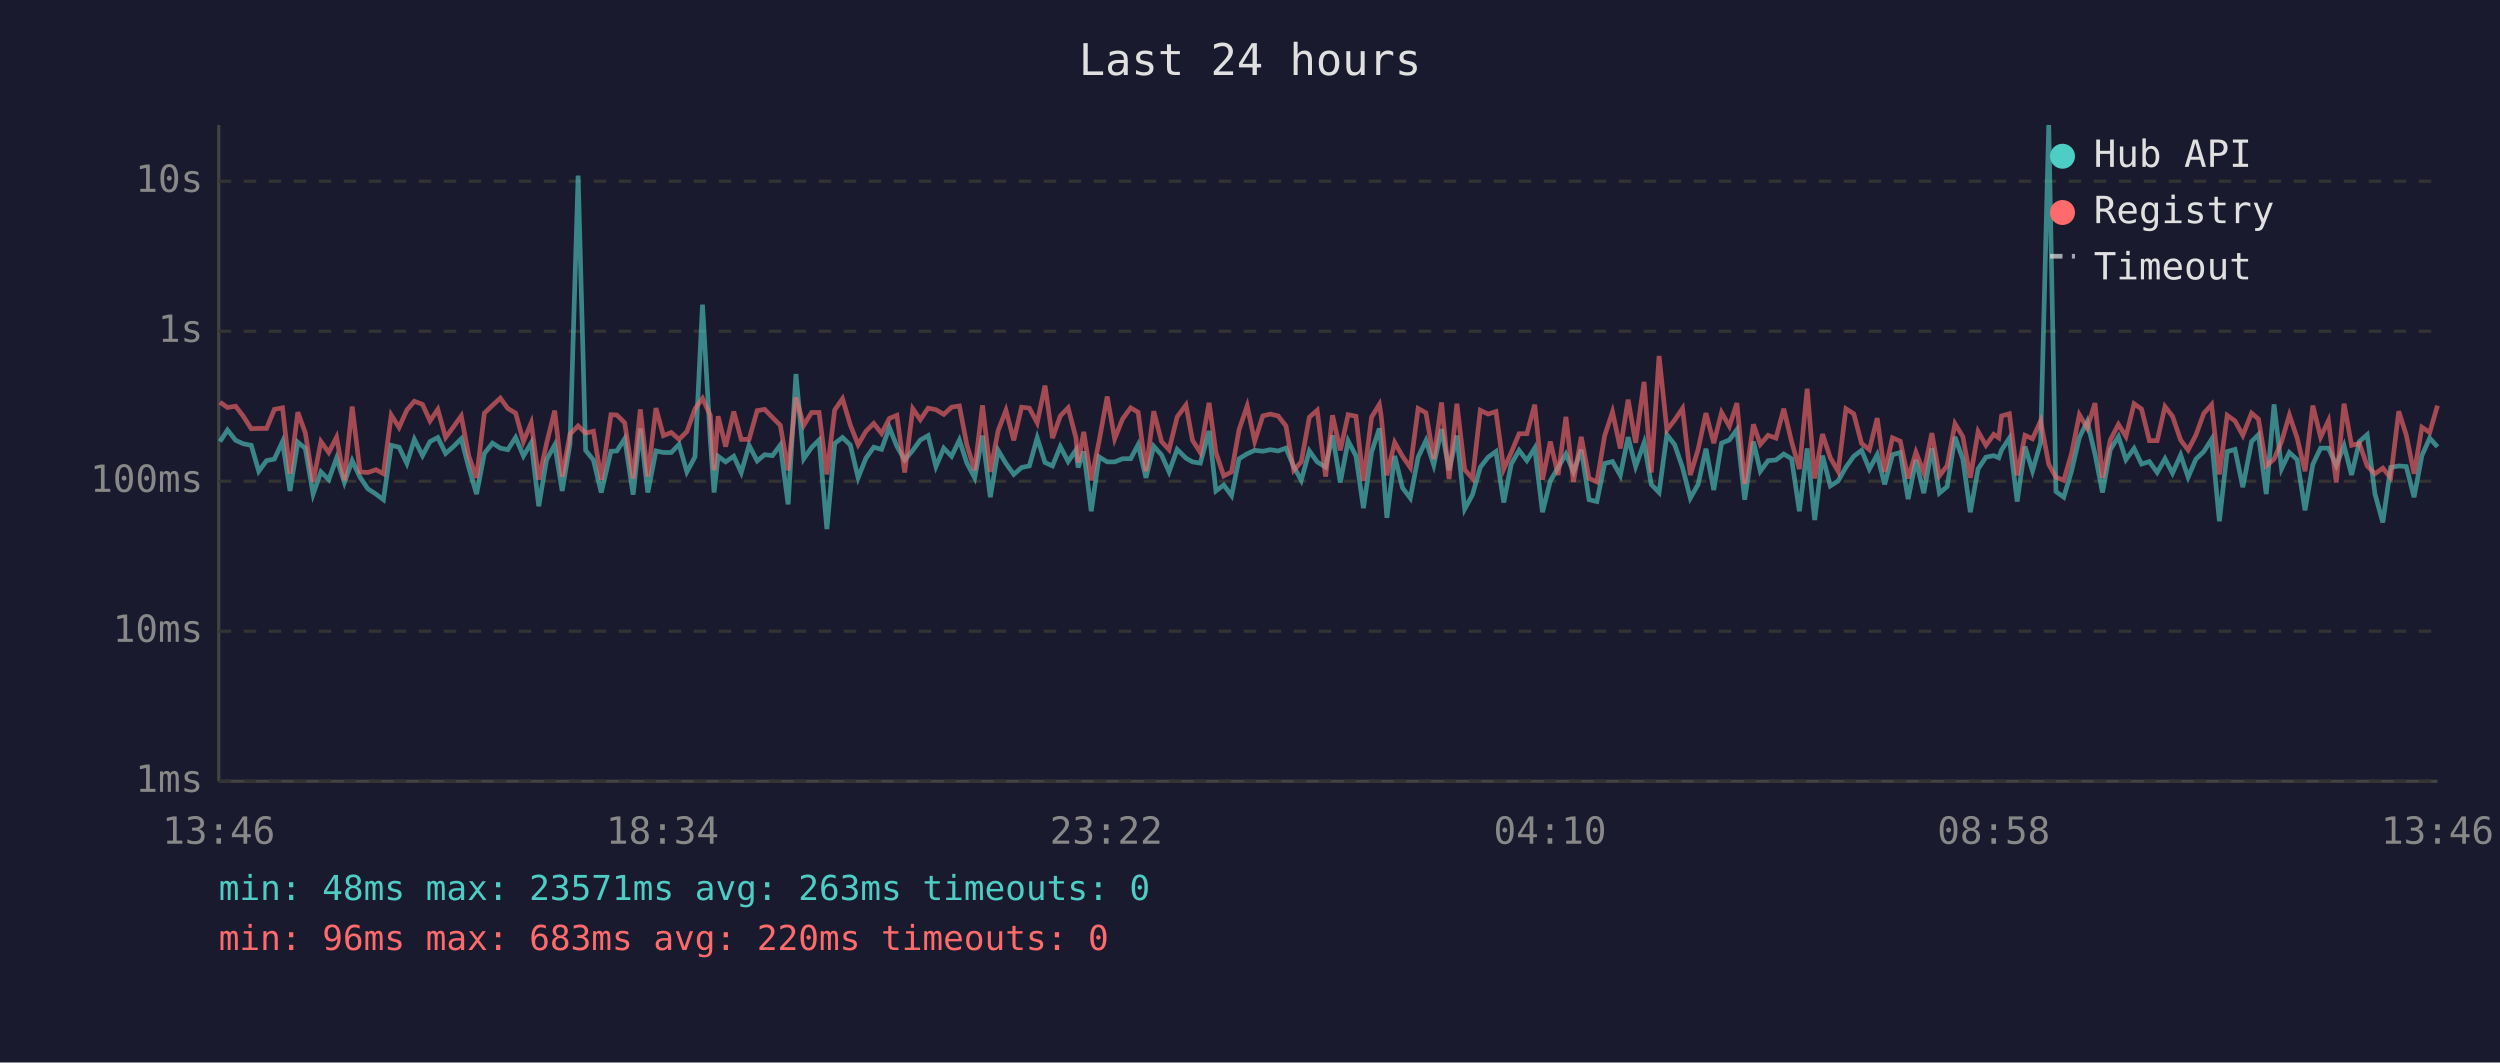
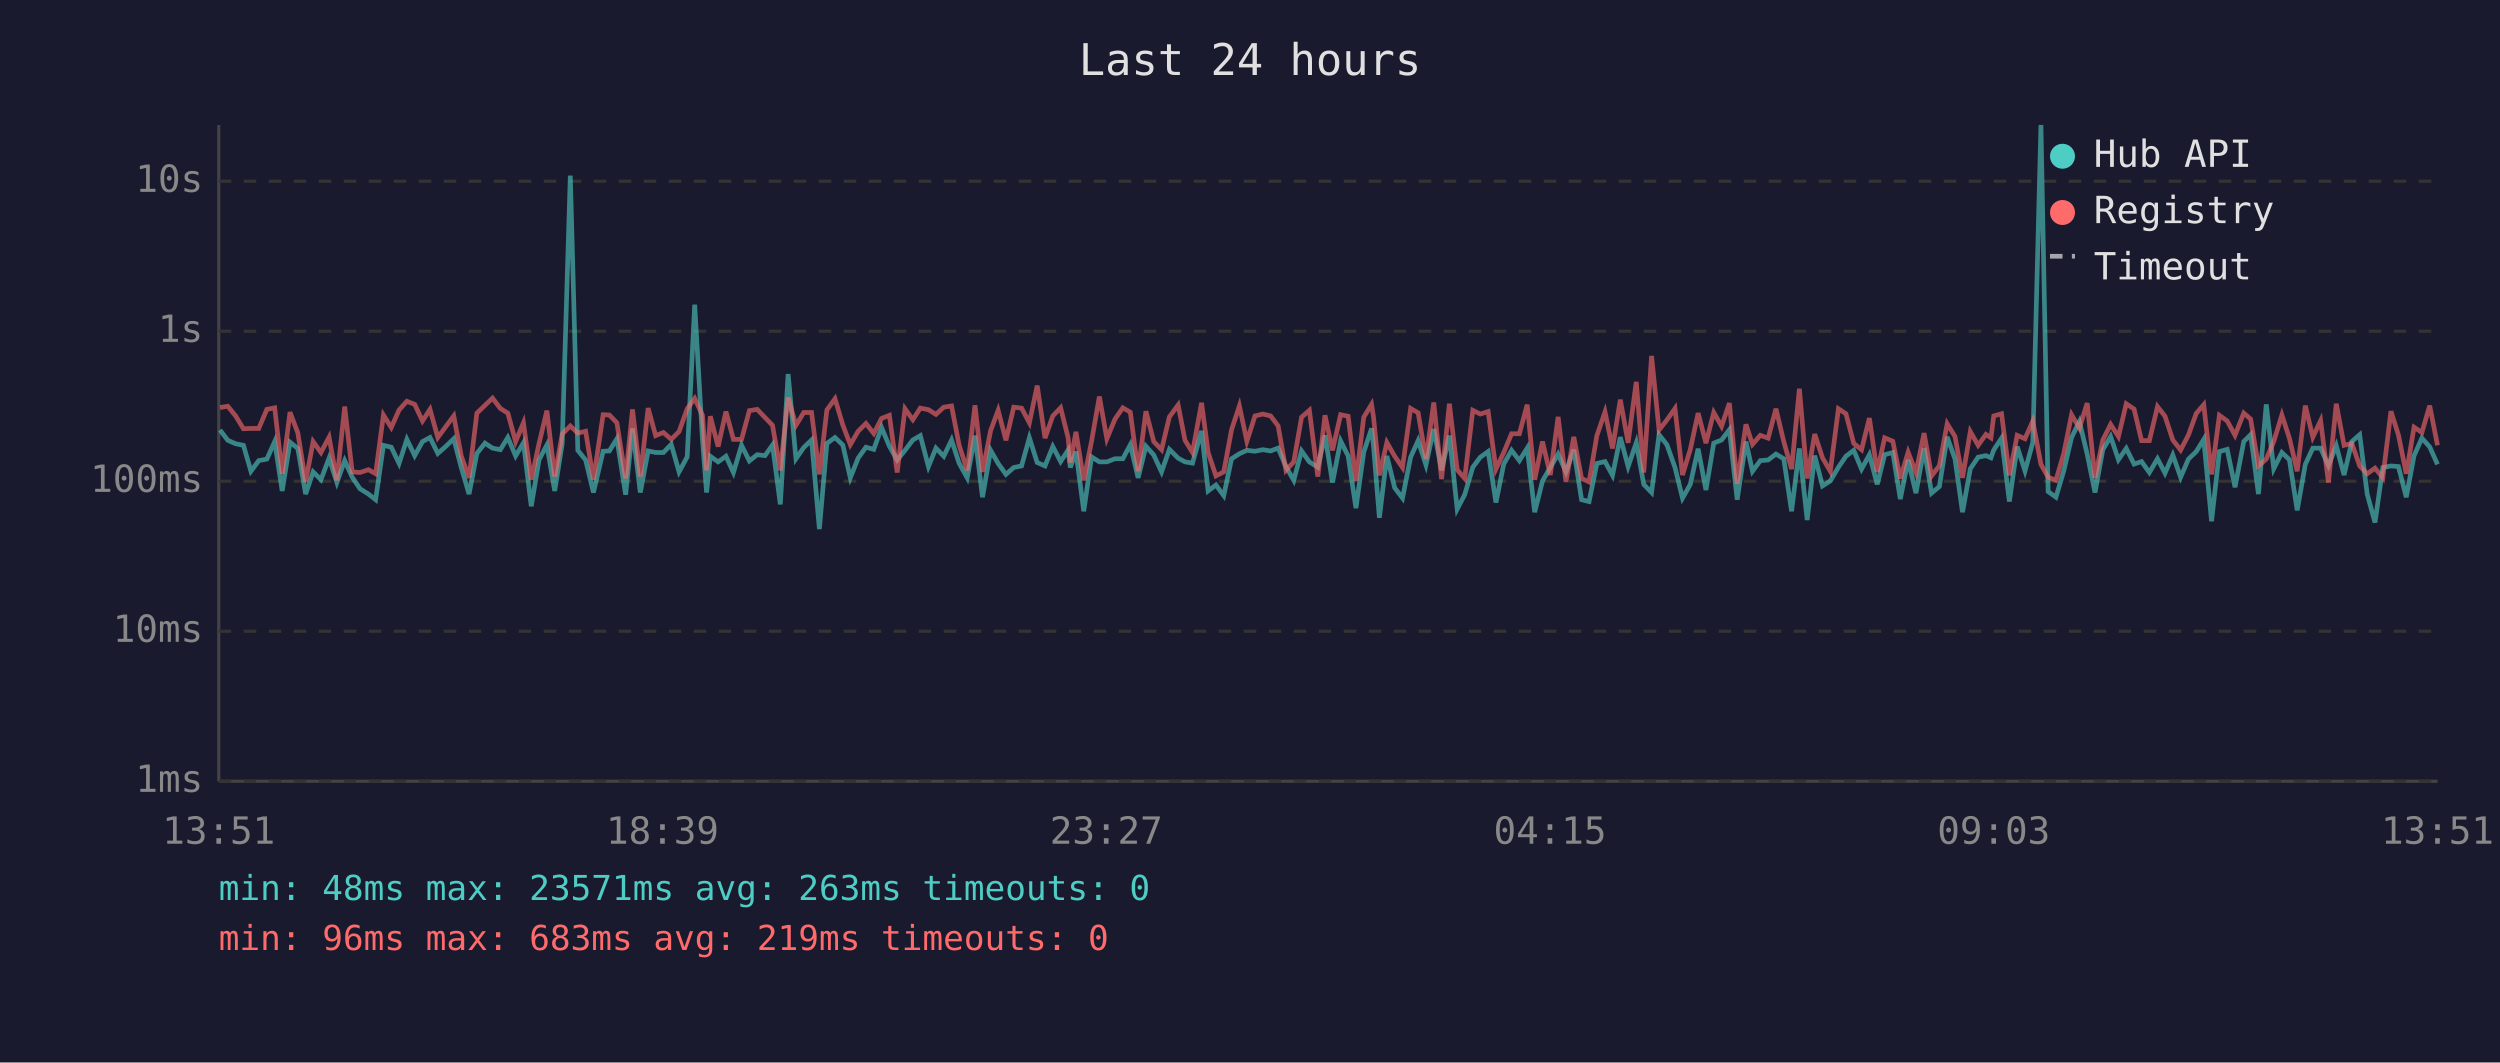
<svg xmlns="http://www.w3.org/2000/svg" viewBox="0 0 800 340" font-family="monospace" font-size="12">
  <rect width="800" height="340" fill="#1a1a2e" />
  <text x="400" y="24" fill="#e0e0e0" font-size="14" text-anchor="middle">Last 24 hours</text>
  <line x1="70" y1="40" x2="70" y2="250" stroke="#444" stroke-width="1" />
  <line x1="70" y1="250" x2="780" y2="250" stroke="#444" stroke-width="1" />
  <line x1="70" y1="250" x2="780" y2="250" stroke="#333" stroke-width="1" stroke-dasharray="4" />
  <text x="65" y="250" fill="#888" text-anchor="end" dominant-baseline="middle">1ms</text>
  <line x1="70" y1="202" x2="780" y2="202" stroke="#333" stroke-width="1" stroke-dasharray="4" />
  <text x="65" y="202" fill="#888" text-anchor="end" dominant-baseline="middle">10ms</text>
  <line x1="70" y1="154" x2="780" y2="154" stroke="#333" stroke-width="1" stroke-dasharray="4" />
  <text x="65" y="154" fill="#888" text-anchor="end" dominant-baseline="middle">100ms</text>
  <line x1="70" y1="106" x2="780" y2="106" stroke="#333" stroke-width="1" stroke-dasharray="4" />
  <text x="65" y="106" fill="#888" text-anchor="end" dominant-baseline="middle">1s</text>
  <line x1="70" y1="58" x2="780" y2="58" stroke="#333" stroke-width="1" stroke-dasharray="4" />
  <text x="65" y="58" fill="#888" text-anchor="end" dominant-baseline="middle">10s</text>
-   <text x="70" y="270" fill="#888" text-anchor="middle">13:46</text>
-   <text x="212" y="270" fill="#888" text-anchor="middle">18:34</text>
-   <text x="354" y="270" fill="#888" text-anchor="middle">23:22</text>
-   <text x="496" y="270" fill="#888" text-anchor="middle">04:10</text>
-   <text x="638" y="270" fill="#888" text-anchor="middle">08:58</text>
-   <text x="780" y="270" fill="#888" text-anchor="middle">13:46</text>
-   <polyline points="70.4,141.3 72.8,137.6 75.4,140.9 77.8,142.0 80.4,142.5 82.8,150.8 85.3,147.4 87.8,146.9 90.4,141.3 92.8,157.1 95.3,141.5 97.7,143.5 100.2,158.1 102.7,151.0 105.2,153.5 107.7,146.6 110.2,154.4 112.7,147.4 115.2,152.7 117.7,156.4 120.3,158.1 122.7,159.9 125.2,142.5 127.7,143.1 130.2,148.3 132.6,140.6 135.2,145.8 137.6,141.3 140.1,140.0 142.6,145.1 145.1,142.9 147.6,140.4 150.0,149.6 152.5,158.1 155.0,145.1 157.6,141.8 160.1,143.4 162.5,143.9 165.0,140.0 167.5,145.9 170.0,141.7 172.4,162.0 174.9,147.1 177.5,142.4 179.9,157.1 182.4,142.0 185.0,56.2 187.4,144.1 189.9,147.2 192.4,157.6 195.5,144.4 197.4,144.3 199.9,140.4 202.6,158.3 204.9,137.1 207.3,157.6 209.9,144.3 212.3,144.8 214.8,144.8 217.3,142.2 219.8,151.0 222.4,146.2 224.8,97.5 227.3,140.8 228.5,157.6 229.8,146.0 232.2,147.8 234.8,146.0 237.2,151.2 239.7,142.5 242.3,147.5 244.7,145.5 247.2,145.8 249.7,142.4 252.2,161.4 254.7,119.7 257.2,146.8 259.7,143.2 262.1,140.8 264.6,169.3 267.1,141.9 269.6,140.0 272.1,142.4 274.6,152.9 277.1,146.6 279.6,143.1 282.1,143.8 284.6,136.8 287.0,142.8 289.5,147.2 292.1,144.1 294.5,140.8 297.0,139.4 299.5,149.3 302.0,143.4 304.5,146.0 307.0,140.8 309.4,148.2 311.9,152.9 314.4,139.4 316.9,159.1 319.4,144.1 321.9,148.3 324.4,151.8 326.9,149.6 329.4,149.1 331.9,140.1 334.4,148.0 336.8,149.1 339.3,142.9 341.8,147.7 344.3,144.0 345.0,149.6 346.8,144.5 349.2,163.6 351.7,146.2 354.3,147.8 356.7,147.8 359.2,146.8 361.8,146.8 364.2,142.3 366.7,152.9 369.2,142.8 371.7,145.6 374.1,151.0 376.7,143.8 379.5,146.6 381.6,147.8 384.1,148.2 386.9,137.9 389.1,157.1 391.6,155.2 394.1,158.6 396.5,146.8 399.1,145.2 401.5,144.1 404.1,144.4 406.5,143.9 409.0,144.3 411.5,143.4 414.0,149.3 416.4,153.7 419.0,144.3 421.5,147.8 424.2,149.5 426.4,139.3 428.9,154.4 431.4,141.1 433.9,145.9 436.3,162.6 438.9,144.7 441.4,137.1 442.0,142.4 443.8,165.7 446.3,145.9 448.8,156.1 451.3,159.4 453.8,146.3 456.3,141.0 458.8,148.8 461.3,137.3 463.7,150.5 466.2,139.4 468.7,162.9 471.2,158.3 473.7,149.5 476.2,146.3 478.7,144.5 481.2,160.8 483.6,148.5 486.1,144.1 488.6,147.4 491.1,143.4 493.6,163.9 496.1,153.9 498.6,149.6 501.1,145.3 503.5,151.0 506.0,143.9 508.5,159.9 511.0,160.5 513.5,148.3 516.0,147.7 518.5,152.1 521.0,139.9 523.4,149.3 526.1,141.7 528.4,155.0 530.9,157.6 533.4,139.1 535.9,142.3 538.4,149.6 540.9,159.4 543.4,155.0 545.9,143.6 548.4,156.8 550.9,141.8 553.4,140.8 555.8,137.5 558.3,159.9 561.1,141.3 563.3,150.8 565.8,147.4 568.3,147.2 570.8,145.3 573.3,146.8 575.8,163.6 578.3,143.5 580.7,166.4 583.2,145.8 585.7,155.5 588.2,153.9 590.7,149.5 593.2,146.0 595.7,144.1 598.2,150.1 600.7,145.5 603.1,155.0 605.6,145.5 608.1,144.8 610.6,159.7 613.1,147.2 615.6,157.8 618.2,143.4 620.6,157.8 623.1,155.7 625.6,139.8 628.1,146.9 630.5,163.9 633.0,150.0 635.5,146.3 638.0,145.8 639.6,146.5 640.5,144.0 643.0,140.2 645.5,160.5 648.0,142.9 650.4,150.7 653.0,141.6 655.6,40.0 657.9,157.3 660.4,159.1 662.9,150.7 665.4,140.0 667.9,134.9 670.4,145.3 672.8,157.6 675.3,143.9 677.9,139.7 680.3,147.1 682.9,143.5 685.3,148.5 687.8,147.7 690.3,151.2 692.8,146.8 695.2,151.4 697.8,145.6 700.2,152.7 702.7,146.9 705.2,144.5 707.7,140.6 710.2,166.8 712.7,144.5 715.2,143.8 717.7,155.9 720.5,141.3 722.7,139.1 725.2,158.1 727.7,129.4 730.1,150.0 732.6,144.8 735.1,147.1 737.6,163.3 740.1,148.6 742.6,143.4 745.1,143.4 747.6,149.0 750.1,142.6 752.5,152.0 755.0,141.3 757.5,139.1 760.0,158.1 762.5,167.2 765.0,149.6 767.6,149.1 770.0,149.3 772.5,159.1 775.0,145.8 777.5,140.2 780.0,143.0" fill="none" stroke="#4ecdc4" stroke-width="1.5" opacity="0.6" />
-   <polyline points="70.4,128.7 72.8,130.4 75.4,130.0 77.8,133.1 80.4,137.2 82.8,137.1 85.3,137.1 87.8,131.0 90.4,130.5 92.8,151.6 95.3,131.9 97.7,138.5 100.2,154.2 102.7,141.3 105.2,144.8 107.7,139.9 110.2,153.7 112.7,130.1 115.2,151.0 117.7,151.2 120.3,150.3 122.7,151.6 125.2,132.8 127.7,136.8 130.2,131.2 132.6,128.4 135.2,129.4 137.6,134.7 140.1,131.0 142.6,140.0 145.1,136.6 147.6,133.1 150.0,145.9 152.5,152.9 155.0,132.2 157.6,129.7 160.1,127.4 162.5,130.7 165.0,132.2 167.5,141.3 170.0,135.3 172.4,153.5 174.9,141.9 177.5,131.4 179.9,152.5 182.4,138.9 185.0,136.3 187.4,138.6 189.9,138.0 192.4,153.5 195.5,132.7 197.4,132.8 199.9,135.3 202.6,153.1 204.9,131.0 207.3,152.5 209.9,130.6 212.3,139.4 214.8,138.4 217.3,140.6 219.8,138.1 222.4,130.8 224.8,127.5 227.3,132.9 228.5,150.5 229.8,133.2 232.2,142.9 234.8,131.7 237.2,140.6 239.7,140.6 242.3,131.4 244.7,131.0 247.2,133.6 249.7,136.1 252.2,150.5 254.7,127.2 257.2,136.1 259.7,132.0 262.1,132.0 264.6,151.8 267.1,131.2 269.6,127.6 272.1,136.0 274.6,142.3 277.1,138.0 279.6,135.5 282.1,138.7 284.6,133.9 287.0,132.9 289.5,151.2 292.1,130.8 294.5,134.3 297.0,130.6 299.5,131.1 302.0,132.6 304.5,130.3 307.0,129.9 309.4,142.4 311.9,150.5 314.4,129.7 316.9,151.0 319.4,137.8 321.9,131.3 324.4,140.9 326.9,130.3 329.4,130.6 331.9,135.3 334.4,123.4 336.8,140.2 339.3,133.1 341.8,130.5 344.3,140.1 345.0,148.0 346.8,138.2 349.2,153.7 351.7,141.2 354.3,126.9 356.7,140.4 359.2,134.1 361.8,130.5 364.2,131.9 366.7,150.8 369.2,131.6 371.7,141.3 374.1,143.9 376.7,133.4 379.5,129.6 381.6,140.9 384.1,144.8 386.9,128.9 389.1,144.8 391.6,152.3 394.1,151.0 396.5,137.5 399.1,129.9 401.5,141.2 404.1,133.1 406.5,132.5 409.0,133.1 411.5,136.3 414.0,150.5 416.4,147.8 419.0,133.5 421.5,131.3 424.2,152.5 426.4,132.9 428.9,144.1 431.4,132.7 433.9,133.2 436.3,153.9 438.9,133.5 441.4,129.4 442.0,133.3 443.8,152.1 446.3,141.6 448.8,146.0 451.3,149.6 453.8,130.7 456.3,132.1 458.8,146.9 461.3,128.8 463.7,153.3 466.2,129.2 468.7,150.3 471.2,153.1 473.7,131.3 476.2,132.5 478.7,131.7 481.2,150.1 483.6,144.8 486.1,138.8 488.6,138.8 491.1,129.5 493.6,153.5 496.1,141.3 498.6,152.0 501.1,133.4 503.5,154.2 506.0,139.8 508.5,153.1 511.0,154.2 513.5,139.4 516.0,131.8 518.5,143.5 521.0,127.9 523.4,141.7 526.1,122.2 528.4,151.2 530.9,113.9 533.4,137.6 535.9,134.4 538.4,130.7 540.9,152.0 543.4,143.8 545.9,132.2 548.4,141.8 550.9,132.0 553.4,136.4 555.8,129.0 558.3,154.8 561.1,135.8 563.3,142.2 565.8,139.3 568.3,140.2 570.8,130.8 573.3,141.3 575.8,150.1 578.3,124.4 580.7,153.1 583.2,138.9 585.7,146.5 588.2,150.8 590.7,130.8 593.2,132.4 595.7,141.9 598.2,143.9 600.7,133.8 603.1,151.0 605.6,140.1 608.1,141.2 610.6,153.1 613.1,144.7 615.6,151.2 618.2,138.6 620.6,152.3 623.1,149.0 625.6,135.6 628.1,139.7 630.5,152.9 633.0,138.1 635.5,142.5 638.0,139.0 639.6,140.1 640.5,133.1 643.0,132.4 645.5,152.1 648.0,139.3 650.4,140.4 653.0,134.7 655.6,148.6 657.9,152.7 660.4,153.7 662.9,145.1 665.4,132.7 667.9,137.0 670.4,129.0 672.8,152.9 675.3,140.8 677.9,135.8 680.3,139.7 682.9,129.2 685.3,130.9 687.8,141.0 690.3,141.0 692.8,130.1 695.2,133.2 697.8,140.8 700.2,144.0 702.7,139.2 705.2,132.3 707.7,129.5 710.2,151.8 712.7,132.9 715.2,134.7 717.7,139.3 720.5,132.2 722.7,134.1 725.2,149.1 727.7,146.9 730.1,141.3 732.6,132.8 735.1,140.2 737.6,150.8 740.1,129.8 742.6,139.9 745.1,134.6 747.6,154.4 750.1,129.2 752.5,142.5 755.0,141.9 757.5,149.1 760.0,151.6 762.5,149.8 765.0,152.9 767.6,131.6 770.0,139.2 772.5,151.6 775.0,136.7 777.5,138.4 780.0,129.8" fill="none" stroke="#ff6b6b" stroke-width="1.5" opacity="0.6" />
+   <text x="70" y="270" fill="#888" text-anchor="middle">13:51</text>
+   <text x="212" y="270" fill="#888" text-anchor="middle">18:39</text>
+   <text x="354" y="270" fill="#888" text-anchor="middle">23:27</text>
+   <text x="496" y="270" fill="#888" text-anchor="middle">04:15</text>
+   <text x="638" y="270" fill="#888" text-anchor="middle">09:03</text>
+   <text x="780" y="270" fill="#888" text-anchor="middle">13:51</text>
+   <polyline points="70.4,137.6 72.9,140.9 75.4,142.0 77.9,142.5 80.3,150.8 82.8,147.4 85.4,146.9 87.9,141.3 90.3,157.1 92.8,141.5 95.3,143.5 97.8,158.1 100.2,151.0 102.7,153.5 105.3,146.6 107.8,154.4 110.3,147.4 112.7,152.7 115.2,156.4 117.9,158.1 120.2,159.9 122.7,142.5 125.2,143.1 127.7,148.3 130.2,140.6 132.7,145.8 135.2,141.3 137.6,140.0 140.1,145.1 142.6,142.9 145.2,140.4 147.6,149.6 150.1,158.1 152.6,145.1 155.2,141.8 157.6,143.4 160.1,143.9 162.5,140.0 165.0,145.9 167.5,141.7 170.0,162.0 172.5,147.1 175.0,142.4 177.5,157.1 179.9,142.0 182.5,56.2 184.9,144.1 187.4,147.2 189.9,157.6 193.0,144.4 195.0,144.3 197.4,140.4 200.2,158.3 202.4,137.1 204.9,157.6 207.4,144.3 209.8,144.8 212.3,144.8 214.8,142.2 217.3,151.0 219.9,146.2 222.3,97.5 224.8,140.8 226.1,157.6 227.3,146.0 229.8,147.8 232.3,146.0 234.7,151.2 237.3,142.5 239.8,147.5 242.3,145.5 244.8,145.8 247.2,142.4 249.7,161.4 252.2,119.7 254.7,146.8 257.2,143.2 259.7,140.8 262.2,169.3 264.6,141.9 267.2,140.0 269.7,142.4 272.1,152.9 274.6,146.6 277.1,143.1 279.6,143.8 282.1,136.8 284.6,142.8 287.1,147.2 289.6,144.1 292.1,140.8 294.5,139.4 297.1,149.3 299.5,143.4 302.0,146.0 304.5,140.8 306.9,148.2 309.5,152.9 312.0,139.4 314.4,159.1 317.0,144.1 319.4,148.3 321.9,151.8 324.4,149.6 326.9,149.1 329.4,140.1 331.9,148.0 334.4,149.1 336.9,142.9 339.4,147.7 341.8,144.0 342.5,149.6 344.3,144.5 346.8,163.6 349.3,146.2 351.8,147.8 354.2,147.8 356.8,146.8 359.3,146.8 361.7,142.3 364.2,152.9 366.7,142.8 369.2,145.6 371.7,151.0 374.2,143.8 377.0,146.6 379.2,147.8 381.6,148.2 384.5,137.9 386.6,157.1 389.1,155.2 391.6,158.6 394.1,146.8 396.6,145.2 399.0,144.1 401.6,144.4 404.1,143.9 406.6,144.3 409.0,143.4 411.5,149.3 414.0,153.7 416.5,144.3 419.0,147.8 421.7,149.5 424.0,139.3 426.4,154.4 429.0,141.1 431.4,145.9 433.9,162.6 436.4,144.7 438.9,137.1 439.5,142.4 441.4,165.7 443.8,145.9 446.3,156.1 448.8,159.4 451.4,146.3 453.8,141.0 456.3,148.8 458.8,137.3 461.3,150.5 463.8,139.4 466.3,162.9 468.7,158.3 471.3,149.5 473.7,146.3 476.2,144.5 478.7,160.8 481.2,148.5 483.7,144.1 486.2,147.4 488.7,143.4 491.1,163.9 493.6,153.9 496.1,149.6 498.6,145.3 501.1,151.0 503.6,143.9 506.1,159.9 508.5,160.5 511.0,148.3 513.6,147.7 516.0,152.1 518.5,139.9 521.0,149.3 523.6,141.7 526.0,155.0 528.5,157.6 530.9,139.1 533.4,142.3 536.0,149.6 538.4,159.4 540.9,155.0 543.4,143.6 545.9,156.8 548.4,141.8 550.9,140.8 553.4,137.5 555.9,159.9 558.7,141.3 560.8,150.8 563.3,147.4 565.8,147.2 568.3,145.3 570.8,146.8 573.3,163.6 575.8,143.5 578.3,166.4 580.7,145.8 583.2,155.5 585.7,153.9 588.3,149.5 590.7,146.0 593.2,144.1 595.7,150.1 598.2,145.5 600.7,155.0 603.1,145.5 605.7,144.8 608.1,159.7 610.6,147.2 613.1,157.8 615.7,143.4 618.1,157.8 620.6,155.7 623.1,139.8 625.6,146.9 628.0,163.9 630.5,150.0 633.0,146.3 635.5,145.8 637.1,146.5 638.0,144.0 640.5,140.2 643.0,160.5 645.5,142.9 648.0,150.7 650.5,141.6 653.1,40.0 655.4,157.3 657.9,159.1 660.4,150.7 662.9,140.0 665.4,134.9 667.9,145.3 670.4,157.6 672.9,143.9 675.4,139.7 677.9,147.1 680.4,143.5 682.9,148.5 685.3,147.7 687.8,151.2 690.4,146.8 692.8,151.4 695.3,145.6 697.8,152.7 700.3,146.9 702.8,144.5 705.2,140.6 707.7,166.8 710.2,144.5 712.7,143.8 715.2,155.9 718.0,141.3 720.2,139.1 722.7,158.1 725.2,129.4 727.6,150.0 730.2,144.8 732.6,147.1 735.1,163.3 737.7,148.6 740.1,143.4 742.6,143.4 745.1,149.0 747.6,142.6 750.1,152.0 752.6,141.3 755.1,139.1 757.5,158.1 760.0,167.2 762.5,149.6 765.1,149.1 767.5,149.3 770.0,159.1 772.5,145.8 775.0,140.2 777.5,143.0 780.0,148.6" fill="none" stroke="#4ecdc4" stroke-width="1.5" opacity="0.6" />
+   <polyline points="70.4,130.4 72.9,130.0 75.4,133.1 77.9,137.2 80.3,137.1 82.8,137.1 85.4,131.0 87.9,130.5 90.3,151.6 92.8,131.9 95.3,138.5 97.8,154.2 100.2,141.3 102.7,144.8 105.3,139.9 107.8,153.7 110.3,130.1 112.7,151.0 115.2,151.2 117.9,150.3 120.2,151.6 122.7,132.8 125.2,136.8 127.7,131.2 130.2,128.4 132.7,129.4 135.2,134.7 137.6,131.0 140.1,140.0 142.6,136.6 145.2,133.1 147.6,145.9 150.1,152.9 152.6,132.2 155.2,129.7 157.6,127.4 160.1,130.7 162.5,132.2 165.0,141.3 167.5,135.3 170.0,153.5 172.5,141.9 175.0,131.4 177.5,152.5 179.9,138.9 182.5,136.3 184.9,138.6 187.4,138.0 189.9,153.5 193.0,132.7 195.0,132.8 197.4,135.3 200.2,153.1 202.4,131.0 204.9,152.5 207.4,130.6 209.8,139.4 212.3,138.4 214.8,140.6 217.3,138.1 219.9,130.8 222.3,127.5 224.8,132.9 226.1,150.5 227.3,133.2 229.8,142.9 232.3,131.7 234.7,140.6 237.3,140.6 239.8,131.4 242.3,131.0 244.8,133.6 247.2,136.1 249.7,150.5 252.2,127.2 254.7,136.1 257.2,132.0 259.7,132.0 262.2,151.8 264.6,131.2 267.2,127.6 269.7,136.0 272.1,142.3 274.6,138.0 277.1,135.5 279.6,138.7 282.1,133.9 284.6,132.9 287.1,151.2 289.6,130.8 292.1,134.3 294.5,130.6 297.1,131.1 299.5,132.6 302.0,130.3 304.5,129.9 306.9,142.4 309.5,150.5 312.0,129.7 314.4,151.0 317.0,137.8 319.4,131.3 321.9,140.9 324.4,130.3 326.9,130.6 329.4,135.3 331.9,123.4 334.4,140.2 336.9,133.1 339.4,130.5 341.8,140.1 342.5,148.0 344.3,138.2 346.8,153.7 349.3,141.2 351.8,126.9 354.2,140.4 356.8,134.1 359.3,130.5 361.7,131.9 364.2,150.8 366.7,131.6 369.2,141.3 371.7,143.9 374.2,133.4 377.0,129.6 379.2,140.9 381.6,144.8 384.5,128.9 386.6,144.8 389.1,152.3 391.6,151.0 394.1,137.5 396.6,129.9 399.0,141.2 401.6,133.1 404.1,132.5 406.6,133.1 409.0,136.3 411.5,150.5 414.0,147.8 416.5,133.5 419.0,131.3 421.7,152.5 424.0,132.9 426.4,144.1 429.0,132.7 431.4,133.2 433.9,153.9 436.4,133.5 438.9,129.4 439.5,133.3 441.4,152.1 443.8,141.6 446.3,146.0 448.8,149.6 451.4,130.7 453.8,132.1 456.3,146.9 458.8,128.8 461.3,153.3 463.8,129.2 466.3,150.3 468.7,153.1 471.3,131.3 473.7,132.5 476.2,131.7 478.7,150.1 481.2,144.8 483.7,138.8 486.2,138.8 488.7,129.5 491.1,153.5 493.6,141.3 496.1,152.0 498.6,133.4 501.1,154.2 503.6,139.8 506.1,153.1 508.5,154.2 511.0,139.4 513.6,131.8 516.0,143.5 518.5,127.9 521.0,141.7 523.6,122.2 526.0,151.2 528.5,113.9 530.9,137.6 533.4,134.4 536.0,130.7 538.4,152.0 540.9,143.8 543.4,132.2 545.9,141.8 548.4,132.0 550.9,136.4 553.4,129.0 555.9,154.8 558.7,135.8 560.8,142.2 563.3,139.3 565.8,140.2 568.3,130.8 570.8,141.3 573.3,150.1 575.8,124.4 578.3,153.1 580.7,138.9 583.2,146.5 585.7,150.8 588.3,130.8 590.7,132.4 593.2,141.9 595.7,143.9 598.2,133.8 600.7,151.0 603.1,140.1 605.7,141.2 608.1,153.1 610.6,144.7 613.1,151.2 615.7,138.6 618.1,152.3 620.6,149.0 623.1,135.6 625.6,139.7 628.0,152.9 630.5,138.1 633.0,142.5 635.5,139.0 637.1,140.1 638.0,133.1 640.5,132.4 643.0,152.1 645.5,139.3 648.0,140.4 650.5,134.7 653.1,148.6 655.4,152.7 657.9,153.7 660.4,145.1 662.9,132.7 665.4,137.0 667.9,129.0 670.4,152.9 672.9,140.8 675.4,135.8 677.9,139.7 680.4,129.2 682.9,130.9 685.3,141.0 687.8,141.0 690.4,130.1 692.8,133.2 695.3,140.8 697.8,144.0 700.3,139.2 702.8,132.3 705.2,129.5 707.7,151.8 710.2,132.9 712.7,134.7 715.2,139.3 718.0,132.2 720.2,134.1 722.7,149.1 725.2,146.9 727.6,141.3 730.2,132.8 732.6,140.2 735.1,150.8 737.7,129.8 740.1,139.9 742.6,134.6 745.1,154.4 747.6,129.2 750.1,142.5 752.6,141.9 755.1,149.1 757.5,151.6 760.0,149.8 762.5,152.9 765.1,131.6 767.5,139.2 770.0,151.6 772.5,136.7 775.0,138.4 777.5,129.8 780.0,142.5" fill="none" stroke="#ff6b6b" stroke-width="1.5" opacity="0.6" />
  <circle cx="660" cy="50" r="4" fill="#4ecdc4" />
  <text x="670" y="50" fill="#e0e0e0" dominant-baseline="middle">Hub API</text>
  <circle cx="660" cy="68" r="4" fill="#ff6b6b" />
  <text x="670" y="68" fill="#e0e0e0" dominant-baseline="middle">Registry</text>
  <line x1="656" y1="82" x2="664" y2="82" stroke="#e0e0e0" stroke-width="1.5" stroke-dasharray="4,3" opacity="0.7" />
  <text x="670" y="86" fill="#e0e0e0" dominant-baseline="middle">Timeout</text>
  <text x="70" y="288" fill="#4ecdc4" font-size="11">min: 48ms  max: 23571ms  avg: 263ms  timeouts: 0</text>
-   <text x="70" y="304" fill="#ff6b6b" font-size="11">min: 96ms  max: 683ms  avg: 220ms  timeouts: 0</text>
+   <text x="70" y="304" fill="#ff6b6b" font-size="11">min: 96ms  max: 683ms  avg: 219ms  timeouts: 0</text>
</svg>
